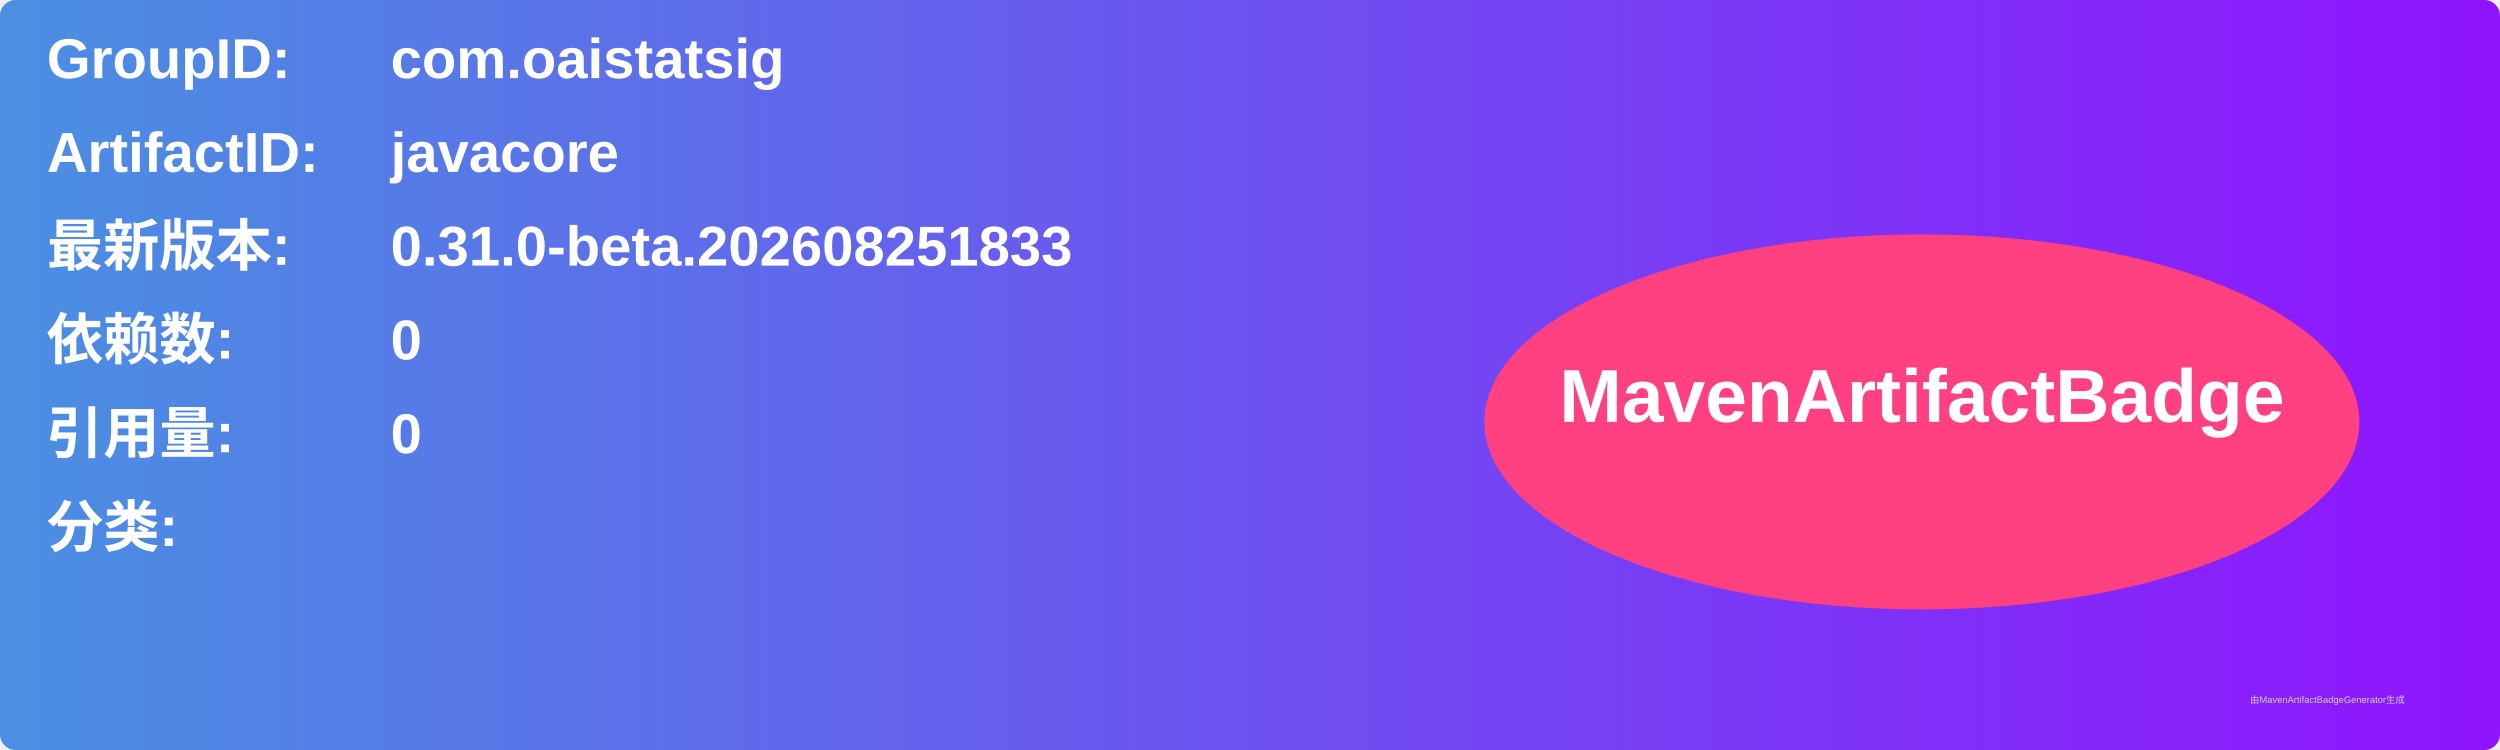
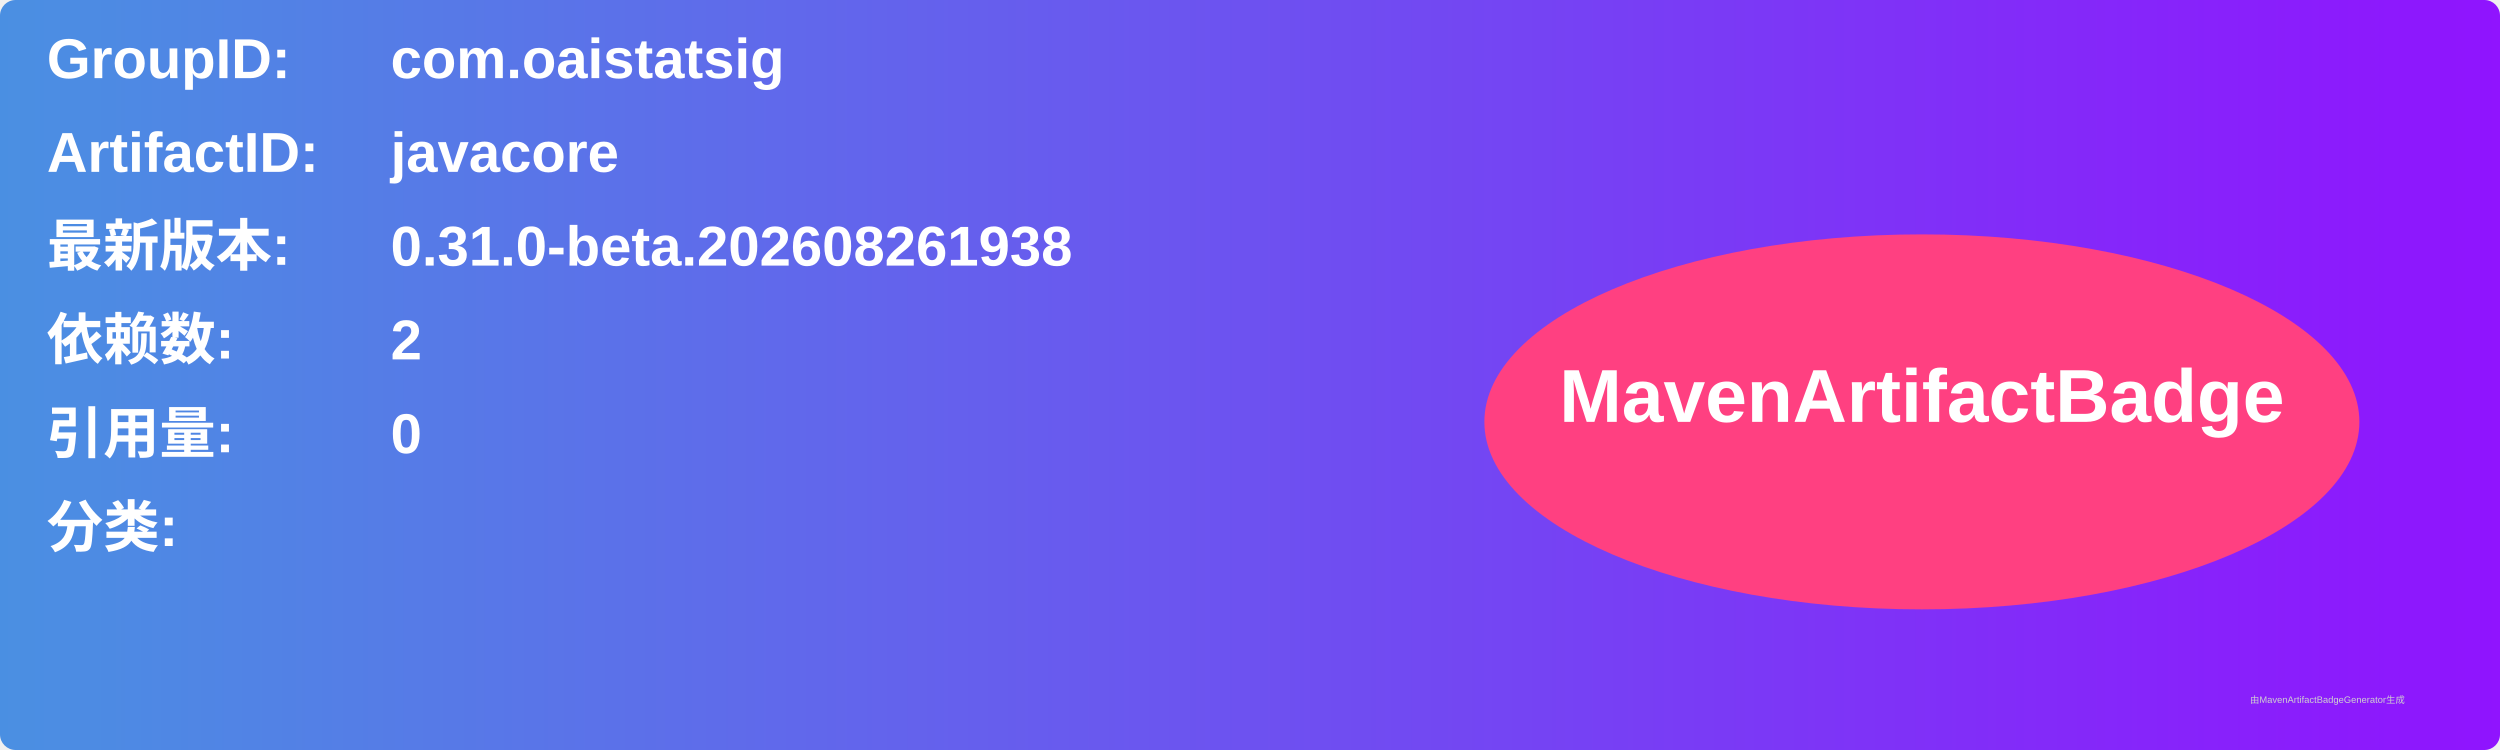
<svg xmlns="http://www.w3.org/2000/svg" width="800" height="240" viewBox="0 0 800 240">
  <linearGradient id="grad" x1="0%" y1="0%" x2="100%" y2="0%">
    <stop offset="0%" stop-color="#4a90e2" />
    <stop offset="100%" stop-color="#9013fe" />
  </linearGradient>
  <rect width="100%" height="100%" rx="5" ry="5" fill="url(#grad)" />
  <g transform="translate(15, 15)">
    <text x="0" y="10" font-family="Arial" font-size="18" fill="white" font-weight="bold" width="260">GroupID:</text>
    <text x="110" y="10" font-family="Arial" font-size="18" fill="white" font-weight="bold" width="460">com.oaistatsig</text>
    <text x="0" y="40" font-family="Arial" font-size="18" fill="white" font-weight="bold" width="260">ArtifactID:</text>
    <text x="110" y="40" font-family="Arial" font-size="18" fill="white" font-weight="bold" width="460">javacore</text>
    <text x="0" y="70" font-family="Arial" font-size="18" fill="white" font-weight="bold">最新版本:</text>
    <text x="110" y="70" font-family="Arial" font-size="18" fill="white" font-weight="bold">
-       <tspan font-weight="bold">0.31.0-beta.202608251833</tspan>
+       <tspan font-weight="bold">0.31.0-beta.202608261938</tspan>
    </text>
    <text x="0" y="100" font-family="Arial" font-size="18" fill="white" font-weight="bold">依赖数: </text>
    <text x="110" y="100" font-family="Arial" font-size="18" fill="white">
-       <tspan font-weight="bold">0</tspan>
+       <tspan font-weight="bold">2</tspan>
    </text>
    <text x="0" y="130" font-family="Arial" font-size="18" fill="white" font-weight="bold">引用量: </text>
    <text x="110" y="130" font-family="Arial" font-size="18" fill="white">
      <tspan font-weight="bold">0</tspan>
    </text>
    <text x="0" y="160" font-family="Arial" font-size="18" fill="white" font-weight="bold">分类:</text>
    <text x="10" y="190" font-family="Arial" font-size="10" fill="white">
      <tspan font-weight="bold" />
    </text>
    <ellipse cx="600" cy="120" rx="140" ry="60" fill="#ff4081" />
    <text x="600" y="120" text-anchor="middle" font-family="Arial" font-size="24" fill="white" font-weight="bold">MavenArtifactBadge</text>
  </g>
  <text x="720" y="225" font-family="Arial" font-size="3" fill="#d0d0d0">由MavenArtifactBadgeGenerator生成</text>
</svg>
